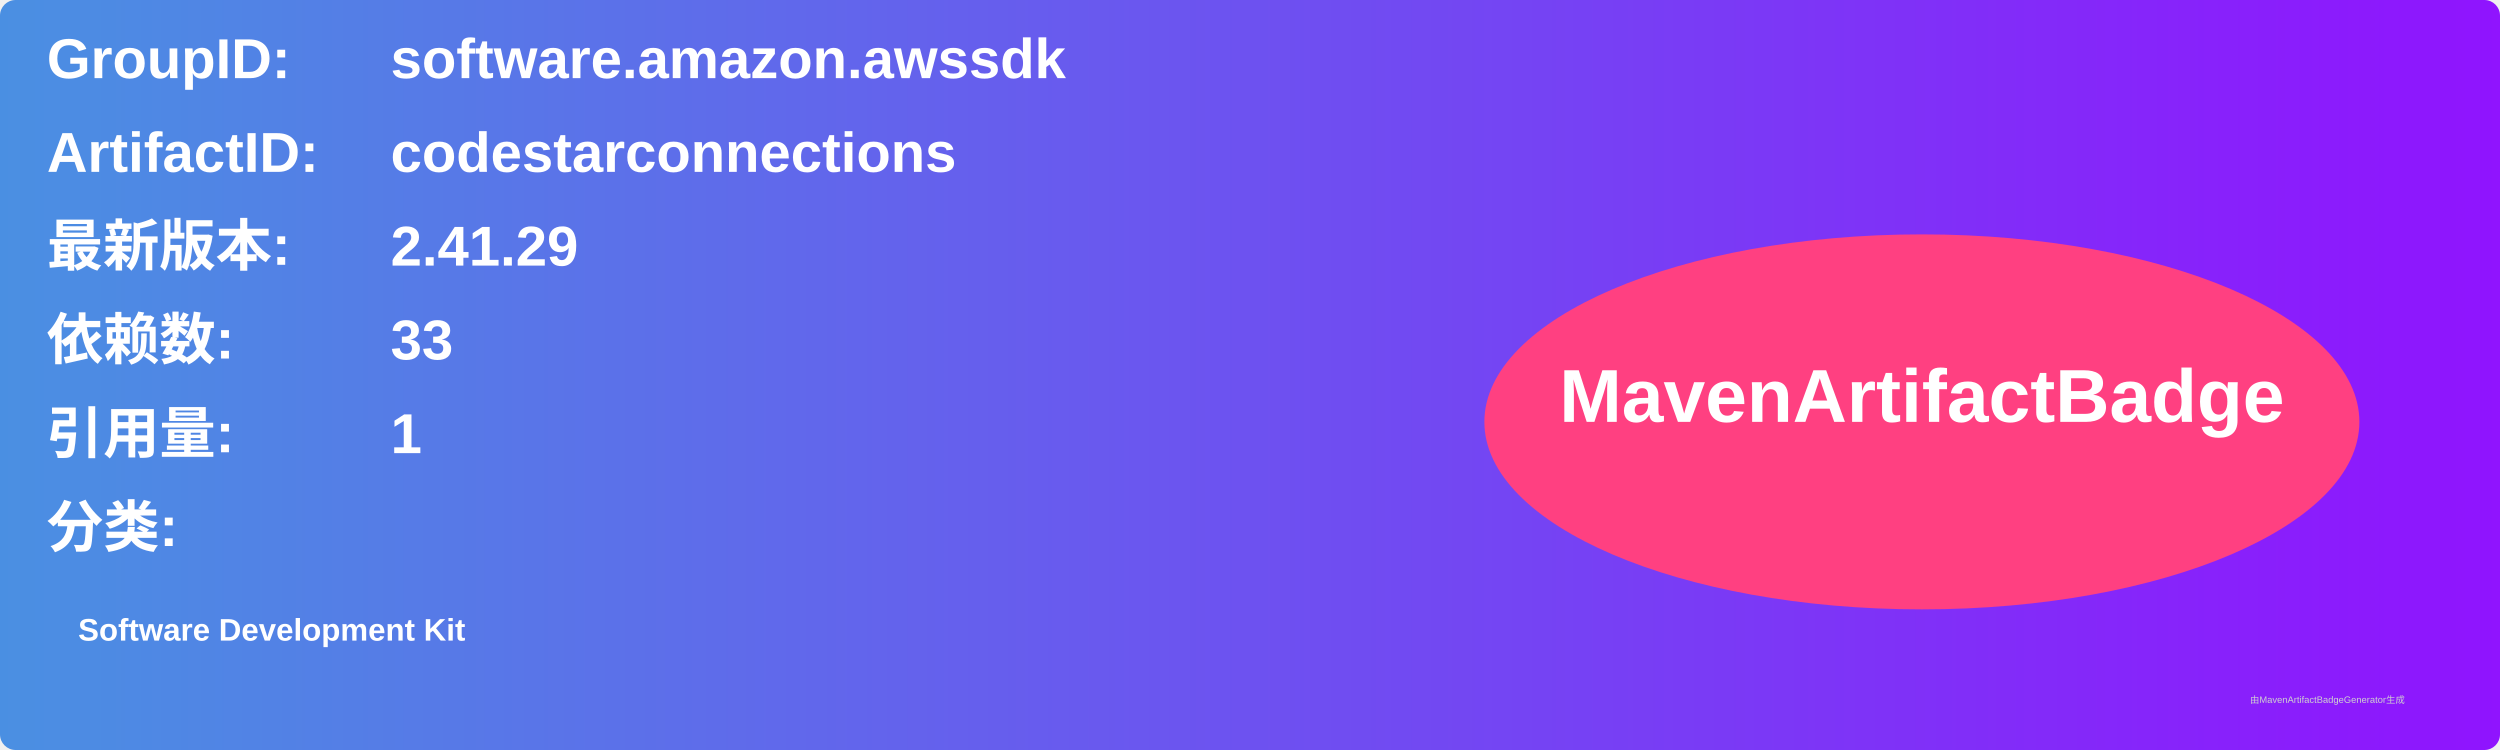
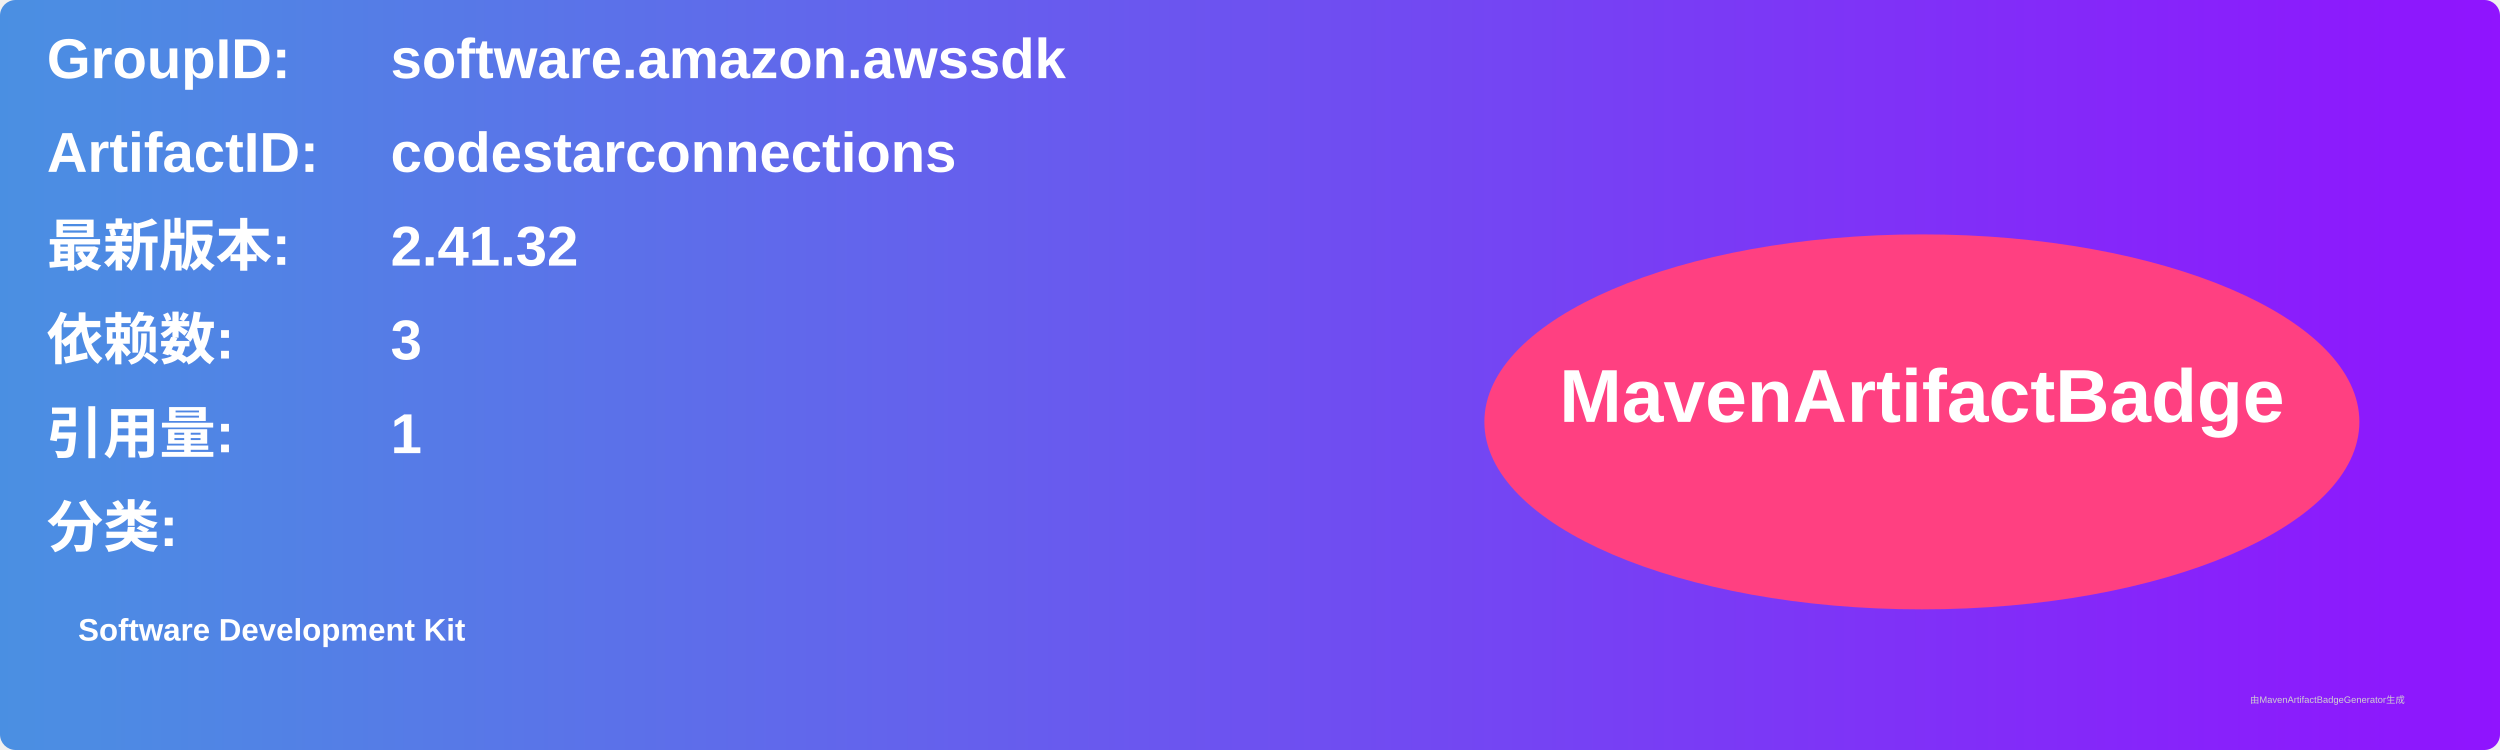
<svg xmlns="http://www.w3.org/2000/svg" width="800" height="240" viewBox="0 0 800 240">
  <linearGradient id="grad" x1="0%" y1="0%" x2="100%" y2="0%">
    <stop offset="0%" stop-color="#4a90e2" />
    <stop offset="100%" stop-color="#9013fe" />
  </linearGradient>
  <rect width="100%" height="100%" rx="5" ry="5" fill="url(#grad)" />
  <g transform="translate(15, 15)">
    <text x="0" y="10" font-family="Arial" font-size="18" fill="white" font-weight="bold" width="260">GroupID:</text>
    <text x="110" y="10" font-family="Arial" font-size="18" fill="white" font-weight="bold" width="460">software.amazon.awssdk</text>
    <text x="0" y="40" font-family="Arial" font-size="18" fill="white" font-weight="bold" width="260">ArtifactID:</text>
    <text x="110" y="40" font-family="Arial" font-size="18" fill="white" font-weight="bold" width="460">codestarconnections</text>
    <text x="0" y="70" font-family="Arial" font-size="18" fill="white" font-weight="bold">最新版本:</text>
    <text x="110" y="70" font-family="Arial" font-size="18" fill="white" font-weight="bold">
-       <tspan font-weight="bold">2.41.29</tspan>
+       <tspan font-weight="bold">2.41.32</tspan>
    </text>
    <text x="0" y="100" font-family="Arial" font-size="18" fill="white" font-weight="bold">依赖数: </text>
    <text x="110" y="100" font-family="Arial" font-size="18" fill="white">
-       <tspan font-weight="bold">33</tspan>
+       <tspan font-weight="bold">3</tspan>
    </text>
    <text x="0" y="130" font-family="Arial" font-size="18" fill="white" font-weight="bold">引用量: </text>
    <text x="110" y="130" font-family="Arial" font-size="18" fill="white">
      <tspan font-weight="bold">1</tspan>
    </text>
    <text x="0" y="160" font-family="Arial" font-size="18" fill="white" font-weight="bold">分类:</text>
    <text x="10" y="190" font-family="Arial" font-size="10" fill="white">
      <tspan font-weight="bold">Software Development Kit</tspan>
    </text>
    <ellipse cx="600" cy="120" rx="140" ry="60" fill="#ff4081" />
    <text x="600" y="120" text-anchor="middle" font-family="Arial" font-size="24" fill="white" font-weight="bold">MavenArtifactBadge</text>
  </g>
  <text x="720" y="225" font-family="Arial" font-size="3" fill="#d0d0d0">由MavenArtifactBadgeGenerator生成</text>
</svg>
